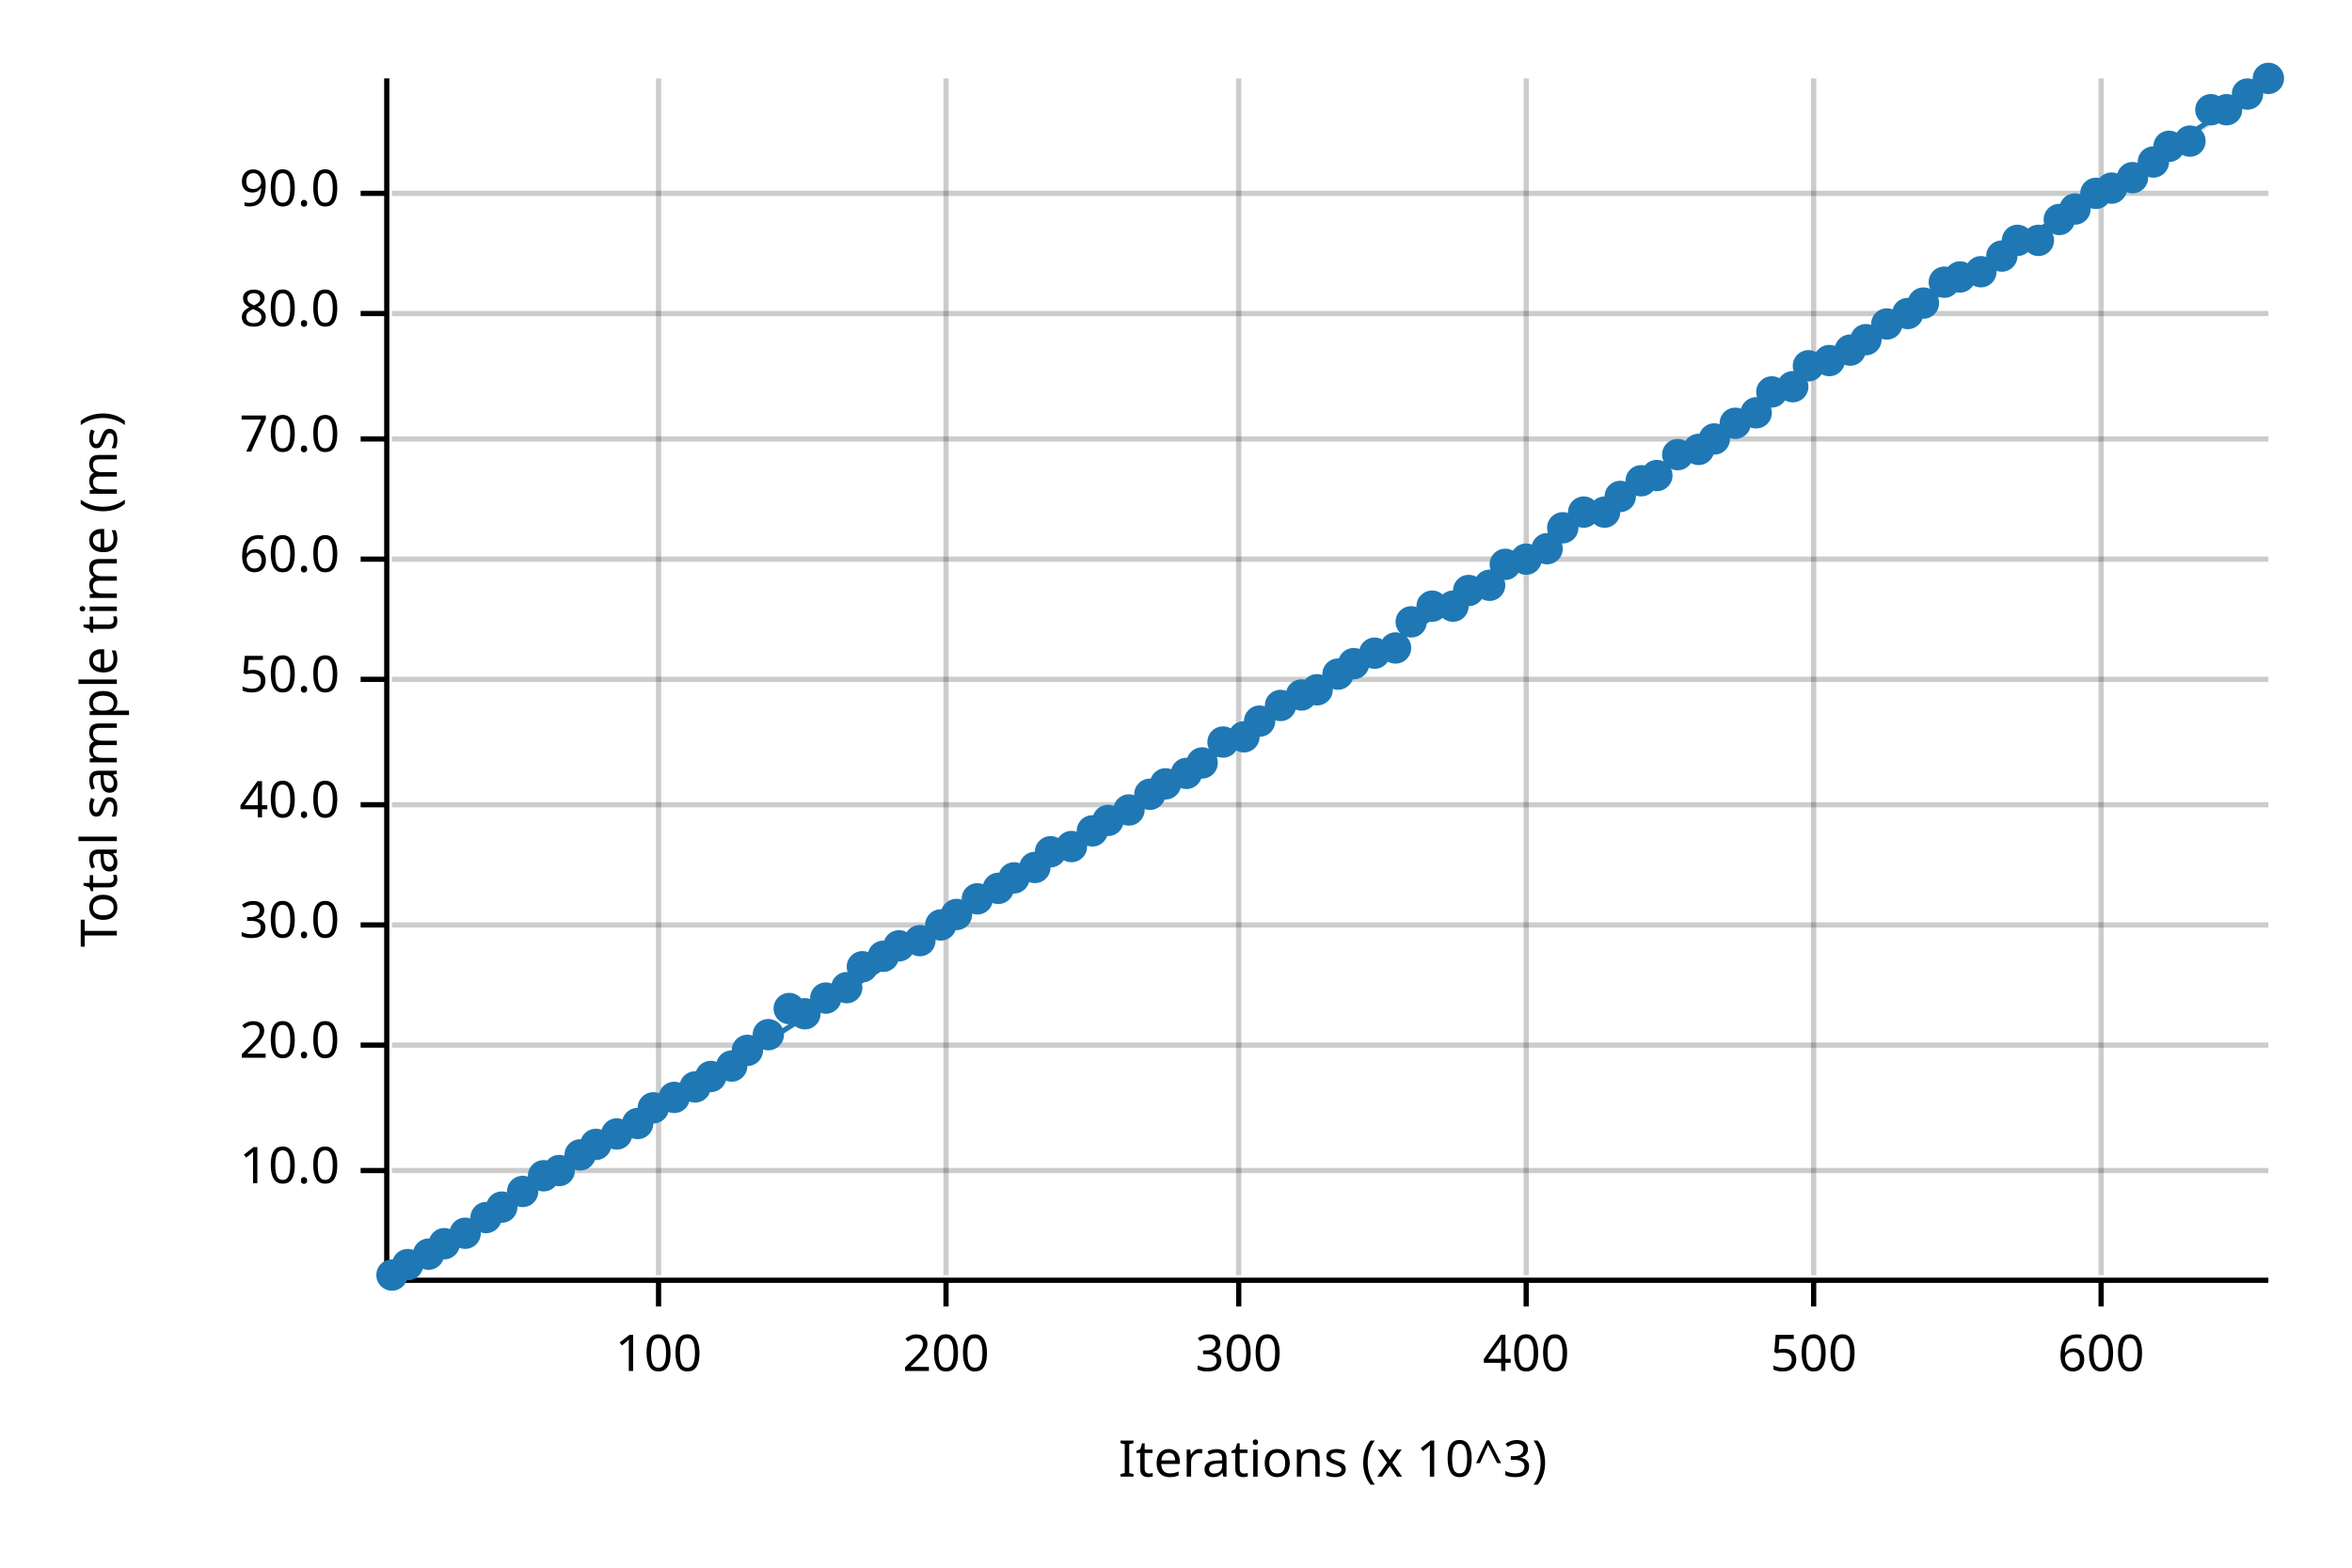
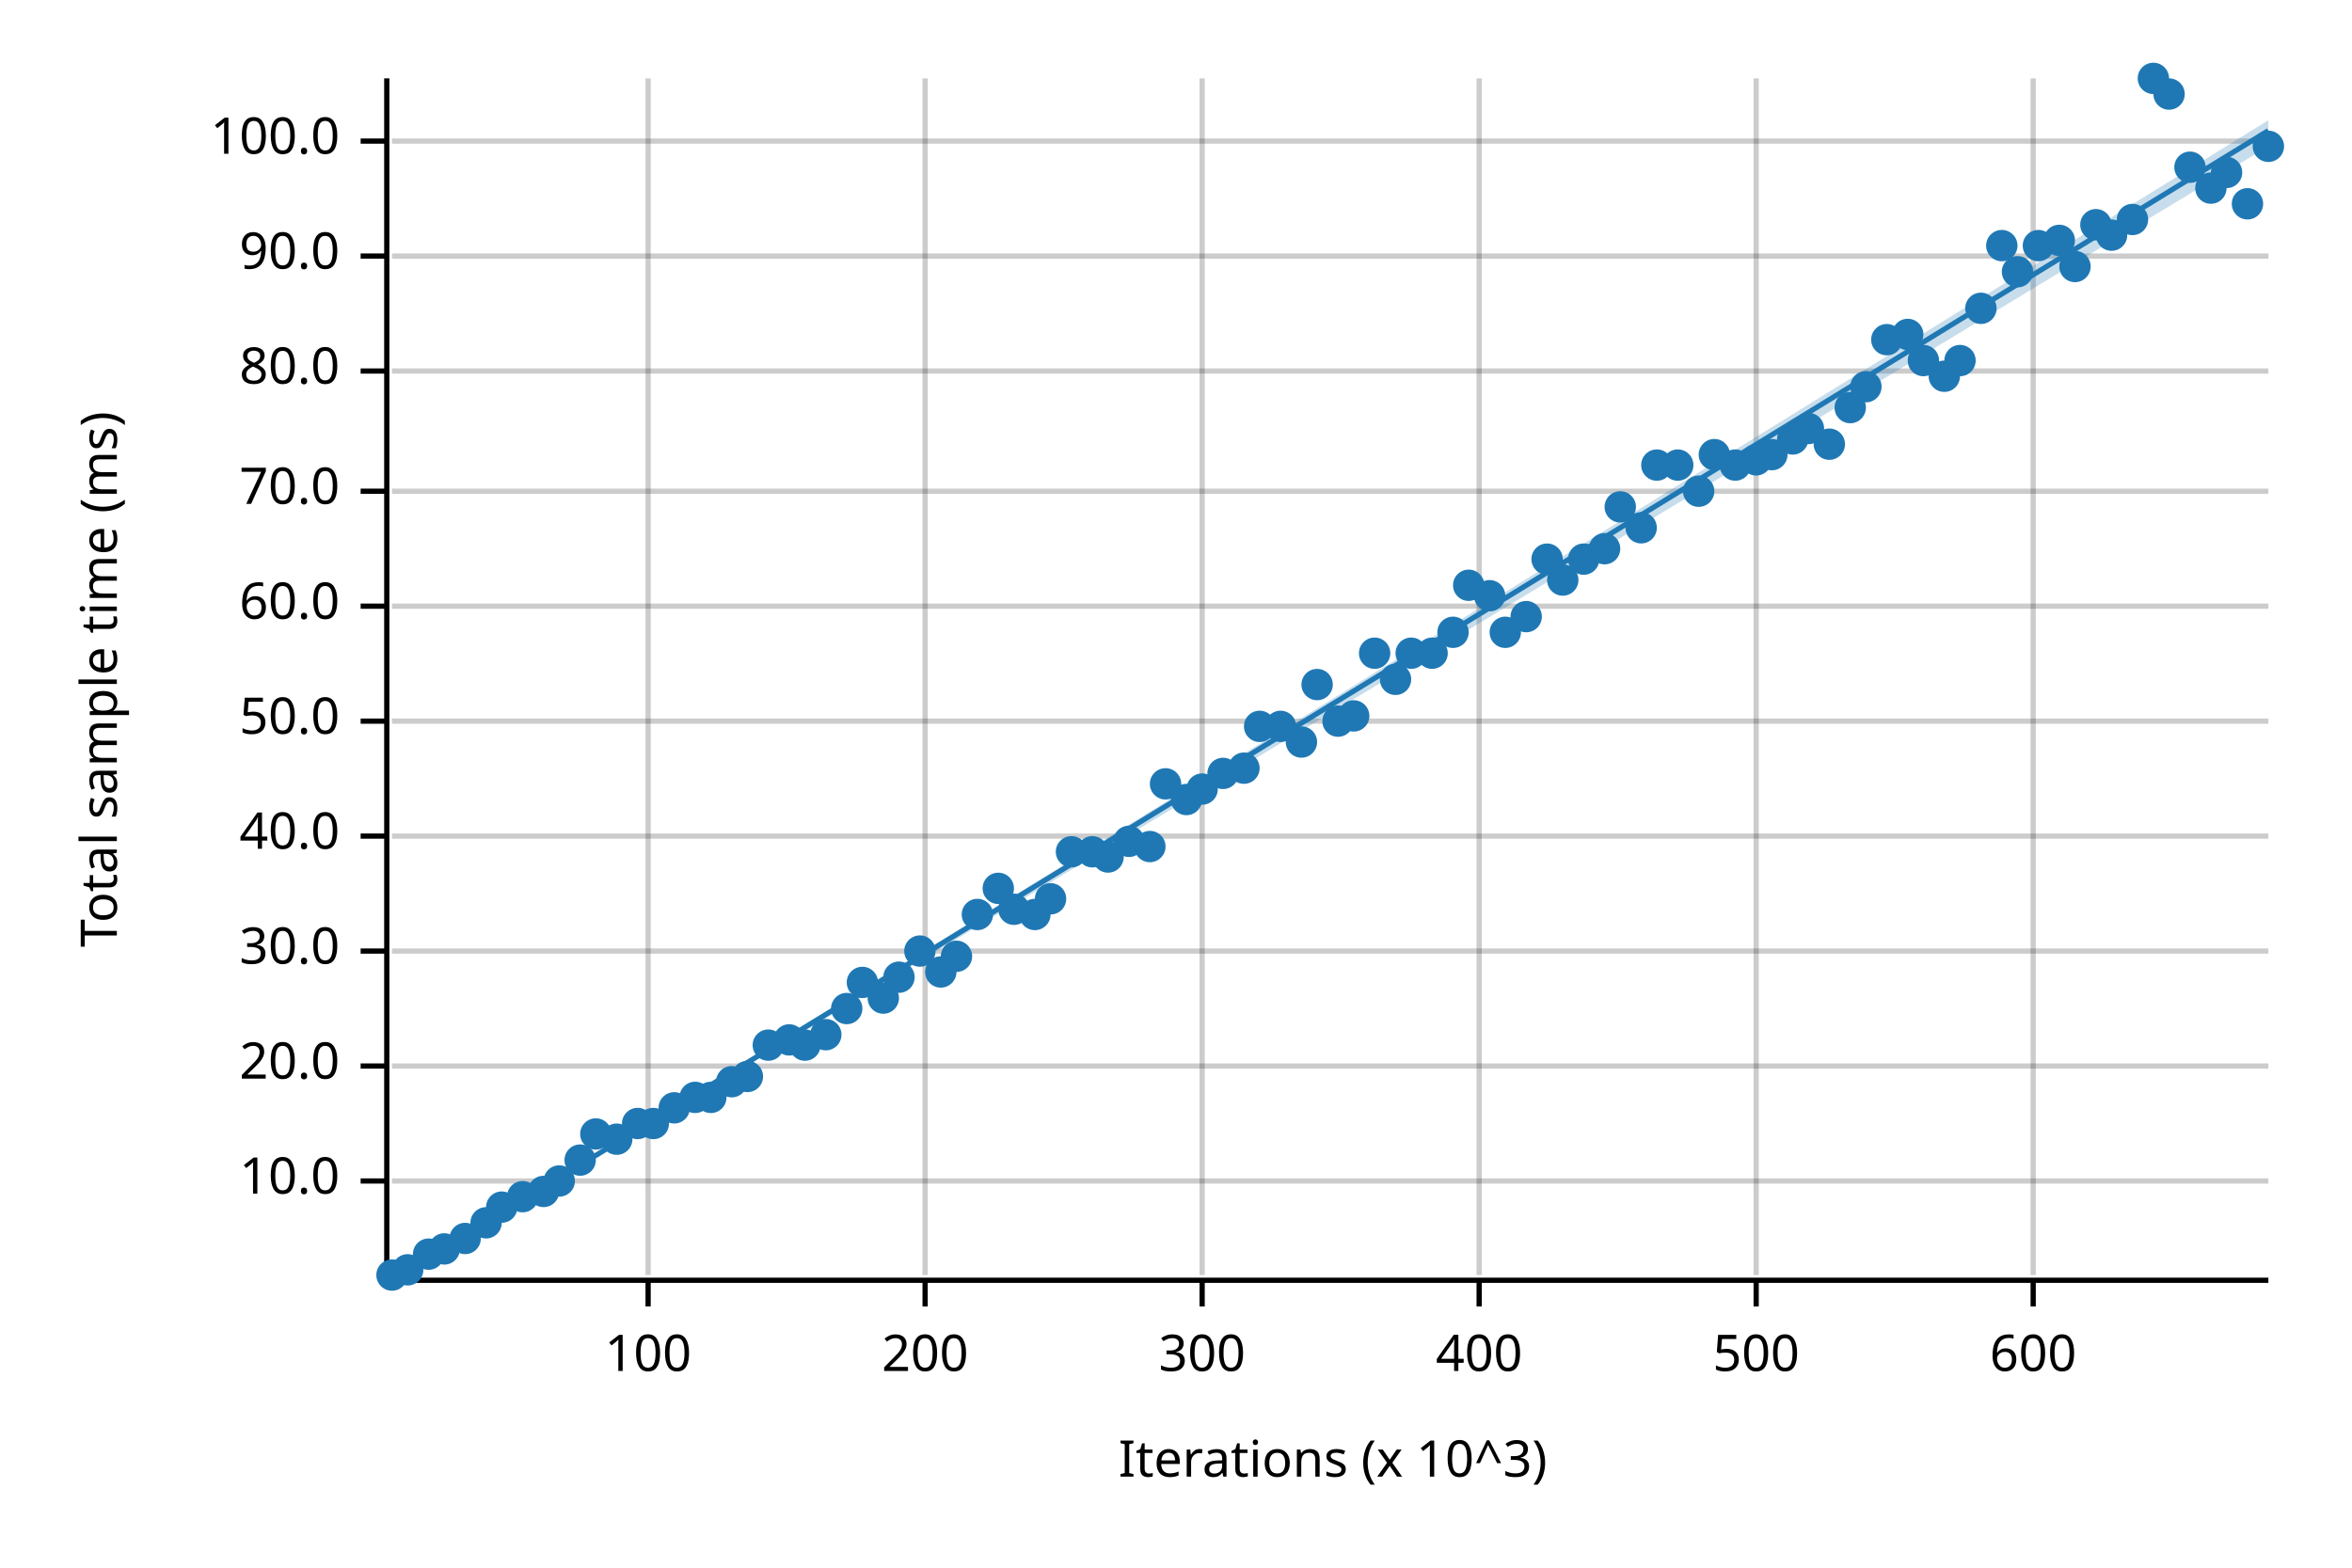
<svg xmlns="http://www.w3.org/2000/svg" width="450" height="300" viewBox="0 0 450 300">
  <text x="15" y="130" dy="0.76em" text-anchor="middle" font-family="sans-serif" font-size="9.677" opacity="1" fill="#000000" transform="rotate(270, 15, 130)">
Total sample time (ms)
</text>
  <text x="255" y="285" dy="-0.5ex" text-anchor="middle" font-family="sans-serif" font-size="9.677" opacity="1" fill="#000000">
Iterations (x 10^3)
</text>
-   <line opacity="0.2" stroke="#000000" stroke-width="1" x1="126" y1="244" x2="126" y2="15" />
-   <line opacity="0.2" stroke="#000000" stroke-width="1" x1="181" y1="244" x2="181" y2="15" />
-   <line opacity="0.2" stroke="#000000" stroke-width="1" x1="237" y1="244" x2="237" y2="15" />
-   <line opacity="0.2" stroke="#000000" stroke-width="1" x1="292" y1="244" x2="292" y2="15" />
-   <line opacity="0.2" stroke="#000000" stroke-width="1" x1="347" y1="244" x2="347" y2="15" />
-   <line opacity="0.2" stroke="#000000" stroke-width="1" x1="402" y1="244" x2="402" y2="15" />
-   <line opacity="0.2" stroke="#000000" stroke-width="1" x1="75" y1="224" x2="434" y2="224" />
-   <line opacity="0.2" stroke="#000000" stroke-width="1" x1="75" y1="200" x2="434" y2="200" />
-   <line opacity="0.2" stroke="#000000" stroke-width="1" x1="75" y1="177" x2="434" y2="177" />
-   <line opacity="0.2" stroke="#000000" stroke-width="1" x1="75" y1="154" x2="434" y2="154" />
-   <line opacity="0.2" stroke="#000000" stroke-width="1" x1="75" y1="130" x2="434" y2="130" />
-   <line opacity="0.2" stroke="#000000" stroke-width="1" x1="75" y1="107" x2="434" y2="107" />
-   <line opacity="0.2" stroke="#000000" stroke-width="1" x1="75" y1="84" x2="434" y2="84" />
-   <line opacity="0.2" stroke="#000000" stroke-width="1" x1="75" y1="60" x2="434" y2="60" />
-   <line opacity="0.2" stroke="#000000" stroke-width="1" x1="75" y1="37" x2="434" y2="37" />
+   <line opacity="0.2" stroke="#000000" stroke-width="1" x1="124" y1="244" x2="124" y2="15" />
+   <line opacity="0.2" stroke="#000000" stroke-width="1" x1="177" y1="244" x2="177" y2="15" />
+   <line opacity="0.2" stroke="#000000" stroke-width="1" x1="230" y1="244" x2="230" y2="15" />
+   <line opacity="0.2" stroke="#000000" stroke-width="1" x1="283" y1="244" x2="283" y2="15" />
+   <line opacity="0.2" stroke="#000000" stroke-width="1" x1="336" y1="244" x2="336" y2="15" />
+   <line opacity="0.2" stroke="#000000" stroke-width="1" x1="389" y1="244" x2="389" y2="15" />
+   <line opacity="0.2" stroke="#000000" stroke-width="1" x1="75" y1="226" x2="434" y2="226" />
+   <line opacity="0.2" stroke="#000000" stroke-width="1" x1="75" y1="204" x2="434" y2="204" />
+   <line opacity="0.2" stroke="#000000" stroke-width="1" x1="75" y1="182" x2="434" y2="182" />
+   <line opacity="0.2" stroke="#000000" stroke-width="1" x1="75" y1="160" x2="434" y2="160" />
+   <line opacity="0.2" stroke="#000000" stroke-width="1" x1="75" y1="138" x2="434" y2="138" />
+   <line opacity="0.2" stroke="#000000" stroke-width="1" x1="75" y1="116" x2="434" y2="116" />
+   <line opacity="0.2" stroke="#000000" stroke-width="1" x1="75" y1="94" x2="434" y2="94" />
+   <line opacity="0.2" stroke="#000000" stroke-width="1" x1="75" y1="71" x2="434" y2="71" />
+   <line opacity="0.2" stroke="#000000" stroke-width="1" x1="75" y1="49" x2="434" y2="49" />
+   <line opacity="0.2" stroke="#000000" stroke-width="1" x1="75" y1="27" x2="434" y2="27" />
  <polyline fill="none" opacity="1" stroke="#000000" stroke-width="1" points="74,15 74,244 " />
-   <text x="65" y="224" dy="0.5ex" text-anchor="end" font-family="sans-serif" font-size="9.677" opacity="1" fill="#000000">
+   <text x="65" y="226" dy="0.5ex" text-anchor="end" font-family="sans-serif" font-size="9.677" opacity="1" fill="#000000">
10.0
</text>
-   <polyline fill="none" opacity="1" stroke="#000000" stroke-width="1" points="69,224 74,224 " />
-   <text x="65" y="200" dy="0.5ex" text-anchor="end" font-family="sans-serif" font-size="9.677" opacity="1" fill="#000000">
+   <polyline fill="none" opacity="1" stroke="#000000" stroke-width="1" points="69,226 74,226 " />
+   <text x="65" y="204" dy="0.5ex" text-anchor="end" font-family="sans-serif" font-size="9.677" opacity="1" fill="#000000">
20.0
</text>
-   <polyline fill="none" opacity="1" stroke="#000000" stroke-width="1" points="69,200 74,200 " />
-   <text x="65" y="177" dy="0.5ex" text-anchor="end" font-family="sans-serif" font-size="9.677" opacity="1" fill="#000000">
+   <polyline fill="none" opacity="1" stroke="#000000" stroke-width="1" points="69,204 74,204 " />
+   <text x="65" y="182" dy="0.5ex" text-anchor="end" font-family="sans-serif" font-size="9.677" opacity="1" fill="#000000">
30.0
</text>
-   <polyline fill="none" opacity="1" stroke="#000000" stroke-width="1" points="69,177 74,177 " />
-   <text x="65" y="154" dy="0.5ex" text-anchor="end" font-family="sans-serif" font-size="9.677" opacity="1" fill="#000000">
+   <polyline fill="none" opacity="1" stroke="#000000" stroke-width="1" points="69,182 74,182 " />
+   <text x="65" y="160" dy="0.5ex" text-anchor="end" font-family="sans-serif" font-size="9.677" opacity="1" fill="#000000">
40.0
</text>
-   <polyline fill="none" opacity="1" stroke="#000000" stroke-width="1" points="69,154 74,154 " />
-   <text x="65" y="130" dy="0.5ex" text-anchor="end" font-family="sans-serif" font-size="9.677" opacity="1" fill="#000000">
+   <polyline fill="none" opacity="1" stroke="#000000" stroke-width="1" points="69,160 74,160 " />
+   <text x="65" y="138" dy="0.5ex" text-anchor="end" font-family="sans-serif" font-size="9.677" opacity="1" fill="#000000">
50.0
</text>
-   <polyline fill="none" opacity="1" stroke="#000000" stroke-width="1" points="69,130 74,130 " />
-   <text x="65" y="107" dy="0.5ex" text-anchor="end" font-family="sans-serif" font-size="9.677" opacity="1" fill="#000000">
+   <polyline fill="none" opacity="1" stroke="#000000" stroke-width="1" points="69,138 74,138 " />
+   <text x="65" y="116" dy="0.5ex" text-anchor="end" font-family="sans-serif" font-size="9.677" opacity="1" fill="#000000">
60.0
</text>
-   <polyline fill="none" opacity="1" stroke="#000000" stroke-width="1" points="69,107 74,107 " />
-   <text x="65" y="84" dy="0.5ex" text-anchor="end" font-family="sans-serif" font-size="9.677" opacity="1" fill="#000000">
+   <polyline fill="none" opacity="1" stroke="#000000" stroke-width="1" points="69,116 74,116 " />
+   <text x="65" y="94" dy="0.5ex" text-anchor="end" font-family="sans-serif" font-size="9.677" opacity="1" fill="#000000">
70.0
</text>
-   <polyline fill="none" opacity="1" stroke="#000000" stroke-width="1" points="69,84 74,84 " />
-   <text x="65" y="60" dy="0.5ex" text-anchor="end" font-family="sans-serif" font-size="9.677" opacity="1" fill="#000000">
+   <polyline fill="none" opacity="1" stroke="#000000" stroke-width="1" points="69,94 74,94 " />
+   <text x="65" y="71" dy="0.5ex" text-anchor="end" font-family="sans-serif" font-size="9.677" opacity="1" fill="#000000">
80.0
</text>
-   <polyline fill="none" opacity="1" stroke="#000000" stroke-width="1" points="69,60 74,60 " />
-   <text x="65" y="37" dy="0.5ex" text-anchor="end" font-family="sans-serif" font-size="9.677" opacity="1" fill="#000000">
+   <polyline fill="none" opacity="1" stroke="#000000" stroke-width="1" points="69,71 74,71 " />
+   <text x="65" y="49" dy="0.5ex" text-anchor="end" font-family="sans-serif" font-size="9.677" opacity="1" fill="#000000">
90.0
</text>
-   <polyline fill="none" opacity="1" stroke="#000000" stroke-width="1" points="69,37 74,37 " />
+   <polyline fill="none" opacity="1" stroke="#000000" stroke-width="1" points="69,49 74,49 " />
+   <text x="65" y="27" dy="0.5ex" text-anchor="end" font-family="sans-serif" font-size="9.677" opacity="1" fill="#000000">
+ 100.0
+ </text>
+   <polyline fill="none" opacity="1" stroke="#000000" stroke-width="1" points="69,27 74,27 " />
  <polyline fill="none" opacity="1" stroke="#000000" stroke-width="1" points="75,245 434,245 " />
-   <text x="126" y="255" dy="0.76em" text-anchor="middle" font-family="sans-serif" font-size="9.677" opacity="1" fill="#000000">
+   <text x="124" y="255" dy="0.76em" text-anchor="middle" font-family="sans-serif" font-size="9.677" opacity="1" fill="#000000">
100
</text>
-   <polyline fill="none" opacity="1" stroke="#000000" stroke-width="1" points="126,245 126,250 " />
-   <text x="181" y="255" dy="0.76em" text-anchor="middle" font-family="sans-serif" font-size="9.677" opacity="1" fill="#000000">
+   <polyline fill="none" opacity="1" stroke="#000000" stroke-width="1" points="124,245 124,250 " />
+   <text x="177" y="255" dy="0.76em" text-anchor="middle" font-family="sans-serif" font-size="9.677" opacity="1" fill="#000000">
200
</text>
-   <polyline fill="none" opacity="1" stroke="#000000" stroke-width="1" points="181,245 181,250 " />
-   <text x="237" y="255" dy="0.76em" text-anchor="middle" font-family="sans-serif" font-size="9.677" opacity="1" fill="#000000">
+   <polyline fill="none" opacity="1" stroke="#000000" stroke-width="1" points="177,245 177,250 " />
+   <text x="230" y="255" dy="0.76em" text-anchor="middle" font-family="sans-serif" font-size="9.677" opacity="1" fill="#000000">
300
</text>
-   <polyline fill="none" opacity="1" stroke="#000000" stroke-width="1" points="237,245 237,250 " />
-   <text x="292" y="255" dy="0.76em" text-anchor="middle" font-family="sans-serif" font-size="9.677" opacity="1" fill="#000000">
+   <polyline fill="none" opacity="1" stroke="#000000" stroke-width="1" points="230,245 230,250 " />
+   <text x="283" y="255" dy="0.76em" text-anchor="middle" font-family="sans-serif" font-size="9.677" opacity="1" fill="#000000">
400
</text>
-   <polyline fill="none" opacity="1" stroke="#000000" stroke-width="1" points="292,245 292,250 " />
-   <text x="347" y="255" dy="0.76em" text-anchor="middle" font-family="sans-serif" font-size="9.677" opacity="1" fill="#000000">
+   <polyline fill="none" opacity="1" stroke="#000000" stroke-width="1" points="283,245 283,250 " />
+   <text x="336" y="255" dy="0.76em" text-anchor="middle" font-family="sans-serif" font-size="9.677" opacity="1" fill="#000000">
500
</text>
-   <polyline fill="none" opacity="1" stroke="#000000" stroke-width="1" points="347,245 347,250 " />
-   <text x="402" y="255" dy="0.76em" text-anchor="middle" font-family="sans-serif" font-size="9.677" opacity="1" fill="#000000">
+   <polyline fill="none" opacity="1" stroke="#000000" stroke-width="1" points="336,245 336,250 " />
+   <text x="389" y="255" dy="0.76em" text-anchor="middle" font-family="sans-serif" font-size="9.677" opacity="1" fill="#000000">
600
</text>
-   <polyline fill="none" opacity="1" stroke="#000000" stroke-width="1" points="402,245 402,250 " />
+   <polyline fill="none" opacity="1" stroke="#000000" stroke-width="1" points="389,245 389,250 " />
  <circle cx="75" cy="244" r="3" opacity="1" fill="#1F78B4" stroke="none" stroke-width="1" />
-   <circle cx="78" cy="242" r="3" opacity="1" fill="#1F78B4" stroke="none" stroke-width="1" />
+   <circle cx="78" cy="243" r="3" opacity="1" fill="#1F78B4" stroke="none" stroke-width="1" />
  <circle cx="82" cy="240" r="3" opacity="1" fill="#1F78B4" stroke="none" stroke-width="1" />
-   <circle cx="85" cy="238" r="3" opacity="1" fill="#1F78B4" stroke="none" stroke-width="1" />
-   <circle cx="89" cy="236" r="3" opacity="1" fill="#1F78B4" stroke="none" stroke-width="1" />
-   <circle cx="93" cy="233" r="3" opacity="1" fill="#1F78B4" stroke="none" stroke-width="1" />
+   <circle cx="85" cy="239" r="3" opacity="1" fill="#1F78B4" stroke="none" stroke-width="1" />
+   <circle cx="89" cy="237" r="3" opacity="1" fill="#1F78B4" stroke="none" stroke-width="1" />
+   <circle cx="93" cy="234" r="3" opacity="1" fill="#1F78B4" stroke="none" stroke-width="1" />
  <circle cx="96" cy="231" r="3" opacity="1" fill="#1F78B4" stroke="none" stroke-width="1" />
-   <circle cx="100" cy="228" r="3" opacity="1" fill="#1F78B4" stroke="none" stroke-width="1" />
-   <circle cx="104" cy="225" r="3" opacity="1" fill="#1F78B4" stroke="none" stroke-width="1" />
-   <circle cx="107" cy="224" r="3" opacity="1" fill="#1F78B4" stroke="none" stroke-width="1" />
-   <circle cx="111" cy="221" r="3" opacity="1" fill="#1F78B4" stroke="none" stroke-width="1" />
-   <circle cx="114" cy="219" r="3" opacity="1" fill="#1F78B4" stroke="none" stroke-width="1" />
-   <circle cx="118" cy="217" r="3" opacity="1" fill="#1F78B4" stroke="none" stroke-width="1" />
+   <circle cx="100" cy="229" r="3" opacity="1" fill="#1F78B4" stroke="none" stroke-width="1" />
+   <circle cx="104" cy="228" r="3" opacity="1" fill="#1F78B4" stroke="none" stroke-width="1" />
+   <circle cx="107" cy="226" r="3" opacity="1" fill="#1F78B4" stroke="none" stroke-width="1" />
+   <circle cx="111" cy="222" r="3" opacity="1" fill="#1F78B4" stroke="none" stroke-width="1" />
+   <circle cx="114" cy="217" r="3" opacity="1" fill="#1F78B4" stroke="none" stroke-width="1" />
+   <circle cx="118" cy="218" r="3" opacity="1" fill="#1F78B4" stroke="none" stroke-width="1" />
  <circle cx="122" cy="215" r="3" opacity="1" fill="#1F78B4" stroke="none" stroke-width="1" />
-   <circle cx="125" cy="212" r="3" opacity="1" fill="#1F78B4" stroke="none" stroke-width="1" />
-   <circle cx="129" cy="210" r="3" opacity="1" fill="#1F78B4" stroke="none" stroke-width="1" />
-   <circle cx="133" cy="208" r="3" opacity="1" fill="#1F78B4" stroke="none" stroke-width="1" />
-   <circle cx="136" cy="206" r="3" opacity="1" fill="#1F78B4" stroke="none" stroke-width="1" />
-   <circle cx="140" cy="204" r="3" opacity="1" fill="#1F78B4" stroke="none" stroke-width="1" />
-   <circle cx="143" cy="201" r="3" opacity="1" fill="#1F78B4" stroke="none" stroke-width="1" />
-   <circle cx="147" cy="198" r="3" opacity="1" fill="#1F78B4" stroke="none" stroke-width="1" />
-   <circle cx="151" cy="193" r="3" opacity="1" fill="#1F78B4" stroke="none" stroke-width="1" />
-   <circle cx="154" cy="194" r="3" opacity="1" fill="#1F78B4" stroke="none" stroke-width="1" />
-   <circle cx="158" cy="191" r="3" opacity="1" fill="#1F78B4" stroke="none" stroke-width="1" />
-   <circle cx="162" cy="189" r="3" opacity="1" fill="#1F78B4" stroke="none" stroke-width="1" />
-   <circle cx="165" cy="185" r="3" opacity="1" fill="#1F78B4" stroke="none" stroke-width="1" />
-   <circle cx="169" cy="183" r="3" opacity="1" fill="#1F78B4" stroke="none" stroke-width="1" />
-   <circle cx="172" cy="181" r="3" opacity="1" fill="#1F78B4" stroke="none" stroke-width="1" />
-   <circle cx="176" cy="180" r="3" opacity="1" fill="#1F78B4" stroke="none" stroke-width="1" />
-   <circle cx="180" cy="177" r="3" opacity="1" fill="#1F78B4" stroke="none" stroke-width="1" />
-   <circle cx="183" cy="175" r="3" opacity="1" fill="#1F78B4" stroke="none" stroke-width="1" />
-   <circle cx="187" cy="172" r="3" opacity="1" fill="#1F78B4" stroke="none" stroke-width="1" />
+   <circle cx="125" cy="215" r="3" opacity="1" fill="#1F78B4" stroke="none" stroke-width="1" />
+   <circle cx="129" cy="212" r="3" opacity="1" fill="#1F78B4" stroke="none" stroke-width="1" />
+   <circle cx="133" cy="210" r="3" opacity="1" fill="#1F78B4" stroke="none" stroke-width="1" />
+   <circle cx="136" cy="210" r="3" opacity="1" fill="#1F78B4" stroke="none" stroke-width="1" />
+   <circle cx="140" cy="207" r="3" opacity="1" fill="#1F78B4" stroke="none" stroke-width="1" />
+   <circle cx="143" cy="206" r="3" opacity="1" fill="#1F78B4" stroke="none" stroke-width="1" />
+   <circle cx="147" cy="200" r="3" opacity="1" fill="#1F78B4" stroke="none" stroke-width="1" />
+   <circle cx="151" cy="199" r="3" opacity="1" fill="#1F78B4" stroke="none" stroke-width="1" />
+   <circle cx="154" cy="200" r="3" opacity="1" fill="#1F78B4" stroke="none" stroke-width="1" />
+   <circle cx="158" cy="198" r="3" opacity="1" fill="#1F78B4" stroke="none" stroke-width="1" />
+   <circle cx="162" cy="193" r="3" opacity="1" fill="#1F78B4" stroke="none" stroke-width="1" />
+   <circle cx="165" cy="188" r="3" opacity="1" fill="#1F78B4" stroke="none" stroke-width="1" />
+   <circle cx="169" cy="191" r="3" opacity="1" fill="#1F78B4" stroke="none" stroke-width="1" />
+   <circle cx="172" cy="187" r="3" opacity="1" fill="#1F78B4" stroke="none" stroke-width="1" />
+   <circle cx="176" cy="182" r="3" opacity="1" fill="#1F78B4" stroke="none" stroke-width="1" />
+   <circle cx="180" cy="186" r="3" opacity="1" fill="#1F78B4" stroke="none" stroke-width="1" />
+   <circle cx="183" cy="183" r="3" opacity="1" fill="#1F78B4" stroke="none" stroke-width="1" />
+   <circle cx="187" cy="175" r="3" opacity="1" fill="#1F78B4" stroke="none" stroke-width="1" />
  <circle cx="191" cy="170" r="3" opacity="1" fill="#1F78B4" stroke="none" stroke-width="1" />
-   <circle cx="194" cy="168" r="3" opacity="1" fill="#1F78B4" stroke="none" stroke-width="1" />
-   <circle cx="198" cy="166" r="3" opacity="1" fill="#1F78B4" stroke="none" stroke-width="1" />
-   <circle cx="201" cy="163" r="3" opacity="1" fill="#1F78B4" stroke="none" stroke-width="1" />
-   <circle cx="205" cy="162" r="3" opacity="1" fill="#1F78B4" stroke="none" stroke-width="1" />
-   <circle cx="209" cy="159" r="3" opacity="1" fill="#1F78B4" stroke="none" stroke-width="1" />
-   <circle cx="212" cy="157" r="3" opacity="1" fill="#1F78B4" stroke="none" stroke-width="1" />
-   <circle cx="216" cy="155" r="3" opacity="1" fill="#1F78B4" stroke="none" stroke-width="1" />
-   <circle cx="220" cy="152" r="3" opacity="1" fill="#1F78B4" stroke="none" stroke-width="1" />
+   <circle cx="194" cy="174" r="3" opacity="1" fill="#1F78B4" stroke="none" stroke-width="1" />
+   <circle cx="198" cy="175" r="3" opacity="1" fill="#1F78B4" stroke="none" stroke-width="1" />
+   <circle cx="201" cy="172" r="3" opacity="1" fill="#1F78B4" stroke="none" stroke-width="1" />
+   <circle cx="205" cy="163" r="3" opacity="1" fill="#1F78B4" stroke="none" stroke-width="1" />
+   <circle cx="209" cy="163" r="3" opacity="1" fill="#1F78B4" stroke="none" stroke-width="1" />
+   <circle cx="212" cy="164" r="3" opacity="1" fill="#1F78B4" stroke="none" stroke-width="1" />
+   <circle cx="216" cy="161" r="3" opacity="1" fill="#1F78B4" stroke="none" stroke-width="1" />
+   <circle cx="220" cy="162" r="3" opacity="1" fill="#1F78B4" stroke="none" stroke-width="1" />
  <circle cx="223" cy="150" r="3" opacity="1" fill="#1F78B4" stroke="none" stroke-width="1" />
-   <circle cx="227" cy="148" r="3" opacity="1" fill="#1F78B4" stroke="none" stroke-width="1" />
-   <circle cx="230" cy="146" r="3" opacity="1" fill="#1F78B4" stroke="none" stroke-width="1" />
-   <circle cx="234" cy="142" r="3" opacity="1" fill="#1F78B4" stroke="none" stroke-width="1" />
-   <circle cx="238" cy="141" r="3" opacity="1" fill="#1F78B4" stroke="none" stroke-width="1" />
-   <circle cx="241" cy="138" r="3" opacity="1" fill="#1F78B4" stroke="none" stroke-width="1" />
-   <circle cx="245" cy="135" r="3" opacity="1" fill="#1F78B4" stroke="none" stroke-width="1" />
-   <circle cx="249" cy="133" r="3" opacity="1" fill="#1F78B4" stroke="none" stroke-width="1" />
-   <circle cx="252" cy="132" r="3" opacity="1" fill="#1F78B4" stroke="none" stroke-width="1" />
-   <circle cx="256" cy="129" r="3" opacity="1" fill="#1F78B4" stroke="none" stroke-width="1" />
-   <circle cx="259" cy="127" r="3" opacity="1" fill="#1F78B4" stroke="none" stroke-width="1" />
+   <circle cx="227" cy="153" r="3" opacity="1" fill="#1F78B4" stroke="none" stroke-width="1" />
+   <circle cx="230" cy="151" r="3" opacity="1" fill="#1F78B4" stroke="none" stroke-width="1" />
+   <circle cx="234" cy="148" r="3" opacity="1" fill="#1F78B4" stroke="none" stroke-width="1" />
+   <circle cx="238" cy="147" r="3" opacity="1" fill="#1F78B4" stroke="none" stroke-width="1" />
+   <circle cx="241" cy="139" r="3" opacity="1" fill="#1F78B4" stroke="none" stroke-width="1" />
+   <circle cx="245" cy="139" r="3" opacity="1" fill="#1F78B4" stroke="none" stroke-width="1" />
+   <circle cx="249" cy="142" r="3" opacity="1" fill="#1F78B4" stroke="none" stroke-width="1" />
+   <circle cx="252" cy="131" r="3" opacity="1" fill="#1F78B4" stroke="none" stroke-width="1" />
+   <circle cx="256" cy="138" r="3" opacity="1" fill="#1F78B4" stroke="none" stroke-width="1" />
+   <circle cx="259" cy="137" r="3" opacity="1" fill="#1F78B4" stroke="none" stroke-width="1" />
  <circle cx="263" cy="125" r="3" opacity="1" fill="#1F78B4" stroke="none" stroke-width="1" />
-   <circle cx="267" cy="124" r="3" opacity="1" fill="#1F78B4" stroke="none" stroke-width="1" />
-   <circle cx="270" cy="119" r="3" opacity="1" fill="#1F78B4" stroke="none" stroke-width="1" />
-   <circle cx="274" cy="116" r="3" opacity="1" fill="#1F78B4" stroke="none" stroke-width="1" />
-   <circle cx="278" cy="116" r="3" opacity="1" fill="#1F78B4" stroke="none" stroke-width="1" />
-   <circle cx="281" cy="113" r="3" opacity="1" fill="#1F78B4" stroke="none" stroke-width="1" />
-   <circle cx="285" cy="112" r="3" opacity="1" fill="#1F78B4" stroke="none" stroke-width="1" />
-   <circle cx="288" cy="108" r="3" opacity="1" fill="#1F78B4" stroke="none" stroke-width="1" />
-   <circle cx="292" cy="107" r="3" opacity="1" fill="#1F78B4" stroke="none" stroke-width="1" />
-   <circle cx="296" cy="105" r="3" opacity="1" fill="#1F78B4" stroke="none" stroke-width="1" />
-   <circle cx="299" cy="101" r="3" opacity="1" fill="#1F78B4" stroke="none" stroke-width="1" />
-   <circle cx="303" cy="98" r="3" opacity="1" fill="#1F78B4" stroke="none" stroke-width="1" />
-   <circle cx="307" cy="98" r="3" opacity="1" fill="#1F78B4" stroke="none" stroke-width="1" />
-   <circle cx="310" cy="95" r="3" opacity="1" fill="#1F78B4" stroke="none" stroke-width="1" />
-   <circle cx="314" cy="92" r="3" opacity="1" fill="#1F78B4" stroke="none" stroke-width="1" />
-   <circle cx="317" cy="91" r="3" opacity="1" fill="#1F78B4" stroke="none" stroke-width="1" />
-   <circle cx="321" cy="87" r="3" opacity="1" fill="#1F78B4" stroke="none" stroke-width="1" />
-   <circle cx="325" cy="86" r="3" opacity="1" fill="#1F78B4" stroke="none" stroke-width="1" />
-   <circle cx="328" cy="84" r="3" opacity="1" fill="#1F78B4" stroke="none" stroke-width="1" />
-   <circle cx="332" cy="81" r="3" opacity="1" fill="#1F78B4" stroke="none" stroke-width="1" />
-   <circle cx="336" cy="79" r="3" opacity="1" fill="#1F78B4" stroke="none" stroke-width="1" />
-   <circle cx="339" cy="75" r="3" opacity="1" fill="#1F78B4" stroke="none" stroke-width="1" />
-   <circle cx="343" cy="74" r="3" opacity="1" fill="#1F78B4" stroke="none" stroke-width="1" />
-   <circle cx="346" cy="70" r="3" opacity="1" fill="#1F78B4" stroke="none" stroke-width="1" />
-   <circle cx="350" cy="69" r="3" opacity="1" fill="#1F78B4" stroke="none" stroke-width="1" />
-   <circle cx="354" cy="67" r="3" opacity="1" fill="#1F78B4" stroke="none" stroke-width="1" />
-   <circle cx="357" cy="65" r="3" opacity="1" fill="#1F78B4" stroke="none" stroke-width="1" />
-   <circle cx="361" cy="62" r="3" opacity="1" fill="#1F78B4" stroke="none" stroke-width="1" />
-   <circle cx="365" cy="60" r="3" opacity="1" fill="#1F78B4" stroke="none" stroke-width="1" />
-   <circle cx="368" cy="58" r="3" opacity="1" fill="#1F78B4" stroke="none" stroke-width="1" />
-   <circle cx="372" cy="54" r="3" opacity="1" fill="#1F78B4" stroke="none" stroke-width="1" />
-   <circle cx="375" cy="53" r="3" opacity="1" fill="#1F78B4" stroke="none" stroke-width="1" />
-   <circle cx="379" cy="52" r="3" opacity="1" fill="#1F78B4" stroke="none" stroke-width="1" />
-   <circle cx="383" cy="49" r="3" opacity="1" fill="#1F78B4" stroke="none" stroke-width="1" />
-   <circle cx="386" cy="46" r="3" opacity="1" fill="#1F78B4" stroke="none" stroke-width="1" />
-   <circle cx="390" cy="46" r="3" opacity="1" fill="#1F78B4" stroke="none" stroke-width="1" />
-   <circle cx="394" cy="42" r="3" opacity="1" fill="#1F78B4" stroke="none" stroke-width="1" />
-   <circle cx="397" cy="40" r="3" opacity="1" fill="#1F78B4" stroke="none" stroke-width="1" />
-   <circle cx="401" cy="37" r="3" opacity="1" fill="#1F78B4" stroke="none" stroke-width="1" />
-   <circle cx="404" cy="36" r="3" opacity="1" fill="#1F78B4" stroke="none" stroke-width="1" />
-   <circle cx="408" cy="34" r="3" opacity="1" fill="#1F78B4" stroke="none" stroke-width="1" />
-   <circle cx="412" cy="31" r="3" opacity="1" fill="#1F78B4" stroke="none" stroke-width="1" />
-   <circle cx="415" cy="28" r="3" opacity="1" fill="#1F78B4" stroke="none" stroke-width="1" />
-   <circle cx="419" cy="27" r="3" opacity="1" fill="#1F78B4" stroke="none" stroke-width="1" />
-   <circle cx="423" cy="21" r="3" opacity="1" fill="#1F78B4" stroke="none" stroke-width="1" />
-   <circle cx="426" cy="21" r="3" opacity="1" fill="#1F78B4" stroke="none" stroke-width="1" />
-   <circle cx="430" cy="18" r="3" opacity="1" fill="#1F78B4" stroke="none" stroke-width="1" />
-   <circle cx="434" cy="15" r="3" opacity="1" fill="#1F78B4" stroke="none" stroke-width="1" />
-   <polyline fill="none" opacity="1" stroke="#1F78B4" stroke-width="1" points="75,245 434,16 " />
-   <polygon opacity="0.25" fill="#1F78B4" points="75,245 434,17 434,16 " />
+   <circle cx="267" cy="130" r="3" opacity="1" fill="#1F78B4" stroke="none" stroke-width="1" />
+   <circle cx="270" cy="125" r="3" opacity="1" fill="#1F78B4" stroke="none" stroke-width="1" />
+   <circle cx="274" cy="125" r="3" opacity="1" fill="#1F78B4" stroke="none" stroke-width="1" />
+   <circle cx="278" cy="121" r="3" opacity="1" fill="#1F78B4" stroke="none" stroke-width="1" />
+   <circle cx="281" cy="112" r="3" opacity="1" fill="#1F78B4" stroke="none" stroke-width="1" />
+   <circle cx="285" cy="114" r="3" opacity="1" fill="#1F78B4" stroke="none" stroke-width="1" />
+   <circle cx="288" cy="121" r="3" opacity="1" fill="#1F78B4" stroke="none" stroke-width="1" />
+   <circle cx="292" cy="118" r="3" opacity="1" fill="#1F78B4" stroke="none" stroke-width="1" />
+   <circle cx="296" cy="107" r="3" opacity="1" fill="#1F78B4" stroke="none" stroke-width="1" />
+   <circle cx="299" cy="111" r="3" opacity="1" fill="#1F78B4" stroke="none" stroke-width="1" />
+   <circle cx="303" cy="107" r="3" opacity="1" fill="#1F78B4" stroke="none" stroke-width="1" />
+   <circle cx="307" cy="105" r="3" opacity="1" fill="#1F78B4" stroke="none" stroke-width="1" />
+   <circle cx="310" cy="97" r="3" opacity="1" fill="#1F78B4" stroke="none" stroke-width="1" />
+   <circle cx="314" cy="101" r="3" opacity="1" fill="#1F78B4" stroke="none" stroke-width="1" />
+   <circle cx="317" cy="89" r="3" opacity="1" fill="#1F78B4" stroke="none" stroke-width="1" />
+   <circle cx="321" cy="89" r="3" opacity="1" fill="#1F78B4" stroke="none" stroke-width="1" />
+   <circle cx="325" cy="94" r="3" opacity="1" fill="#1F78B4" stroke="none" stroke-width="1" />
+   <circle cx="328" cy="87" r="3" opacity="1" fill="#1F78B4" stroke="none" stroke-width="1" />
+   <circle cx="332" cy="89" r="3" opacity="1" fill="#1F78B4" stroke="none" stroke-width="1" />
+   <circle cx="336" cy="88" r="3" opacity="1" fill="#1F78B4" stroke="none" stroke-width="1" />
+   <circle cx="339" cy="87" r="3" opacity="1" fill="#1F78B4" stroke="none" stroke-width="1" />
+   <circle cx="343" cy="84" r="3" opacity="1" fill="#1F78B4" stroke="none" stroke-width="1" />
+   <circle cx="346" cy="82" r="3" opacity="1" fill="#1F78B4" stroke="none" stroke-width="1" />
+   <circle cx="350" cy="85" r="3" opacity="1" fill="#1F78B4" stroke="none" stroke-width="1" />
+   <circle cx="354" cy="78" r="3" opacity="1" fill="#1F78B4" stroke="none" stroke-width="1" />
+   <circle cx="357" cy="74" r="3" opacity="1" fill="#1F78B4" stroke="none" stroke-width="1" />
+   <circle cx="361" cy="65" r="3" opacity="1" fill="#1F78B4" stroke="none" stroke-width="1" />
+   <circle cx="365" cy="64" r="3" opacity="1" fill="#1F78B4" stroke="none" stroke-width="1" />
+   <circle cx="368" cy="69" r="3" opacity="1" fill="#1F78B4" stroke="none" stroke-width="1" />
+   <circle cx="372" cy="72" r="3" opacity="1" fill="#1F78B4" stroke="none" stroke-width="1" />
+   <circle cx="375" cy="69" r="3" opacity="1" fill="#1F78B4" stroke="none" stroke-width="1" />
+   <circle cx="379" cy="59" r="3" opacity="1" fill="#1F78B4" stroke="none" stroke-width="1" />
+   <circle cx="383" cy="47" r="3" opacity="1" fill="#1F78B4" stroke="none" stroke-width="1" />
+   <circle cx="386" cy="52" r="3" opacity="1" fill="#1F78B4" stroke="none" stroke-width="1" />
+   <circle cx="390" cy="47" r="3" opacity="1" fill="#1F78B4" stroke="none" stroke-width="1" />
+   <circle cx="394" cy="46" r="3" opacity="1" fill="#1F78B4" stroke="none" stroke-width="1" />
+   <circle cx="397" cy="51" r="3" opacity="1" fill="#1F78B4" stroke="none" stroke-width="1" />
+   <circle cx="401" cy="43" r="3" opacity="1" fill="#1F78B4" stroke="none" stroke-width="1" />
+   <circle cx="404" cy="45" r="3" opacity="1" fill="#1F78B4" stroke="none" stroke-width="1" />
+   <circle cx="408" cy="42" r="3" opacity="1" fill="#1F78B4" stroke="none" stroke-width="1" />
+   <circle cx="412" cy="15" r="3" opacity="1" fill="#1F78B4" stroke="none" stroke-width="1" />
+   <circle cx="415" cy="18" r="3" opacity="1" fill="#1F78B4" stroke="none" stroke-width="1" />
+   <circle cx="419" cy="32" r="3" opacity="1" fill="#1F78B4" stroke="none" stroke-width="1" />
+   <circle cx="423" cy="36" r="3" opacity="1" fill="#1F78B4" stroke="none" stroke-width="1" />
+   <circle cx="426" cy="33" r="3" opacity="1" fill="#1F78B4" stroke="none" stroke-width="1" />
+   <circle cx="430" cy="39" r="3" opacity="1" fill="#1F78B4" stroke="none" stroke-width="1" />
+   <circle cx="434" cy="28" r="3" opacity="1" fill="#1F78B4" stroke="none" stroke-width="1" />
+   <polyline fill="none" opacity="1" stroke="#1F78B4" stroke-width="1" points="75,245 434,25 " />
+   <polygon opacity="0.25" fill="#1F78B4" points="75,245 434,28 434,23 " />
</svg>
